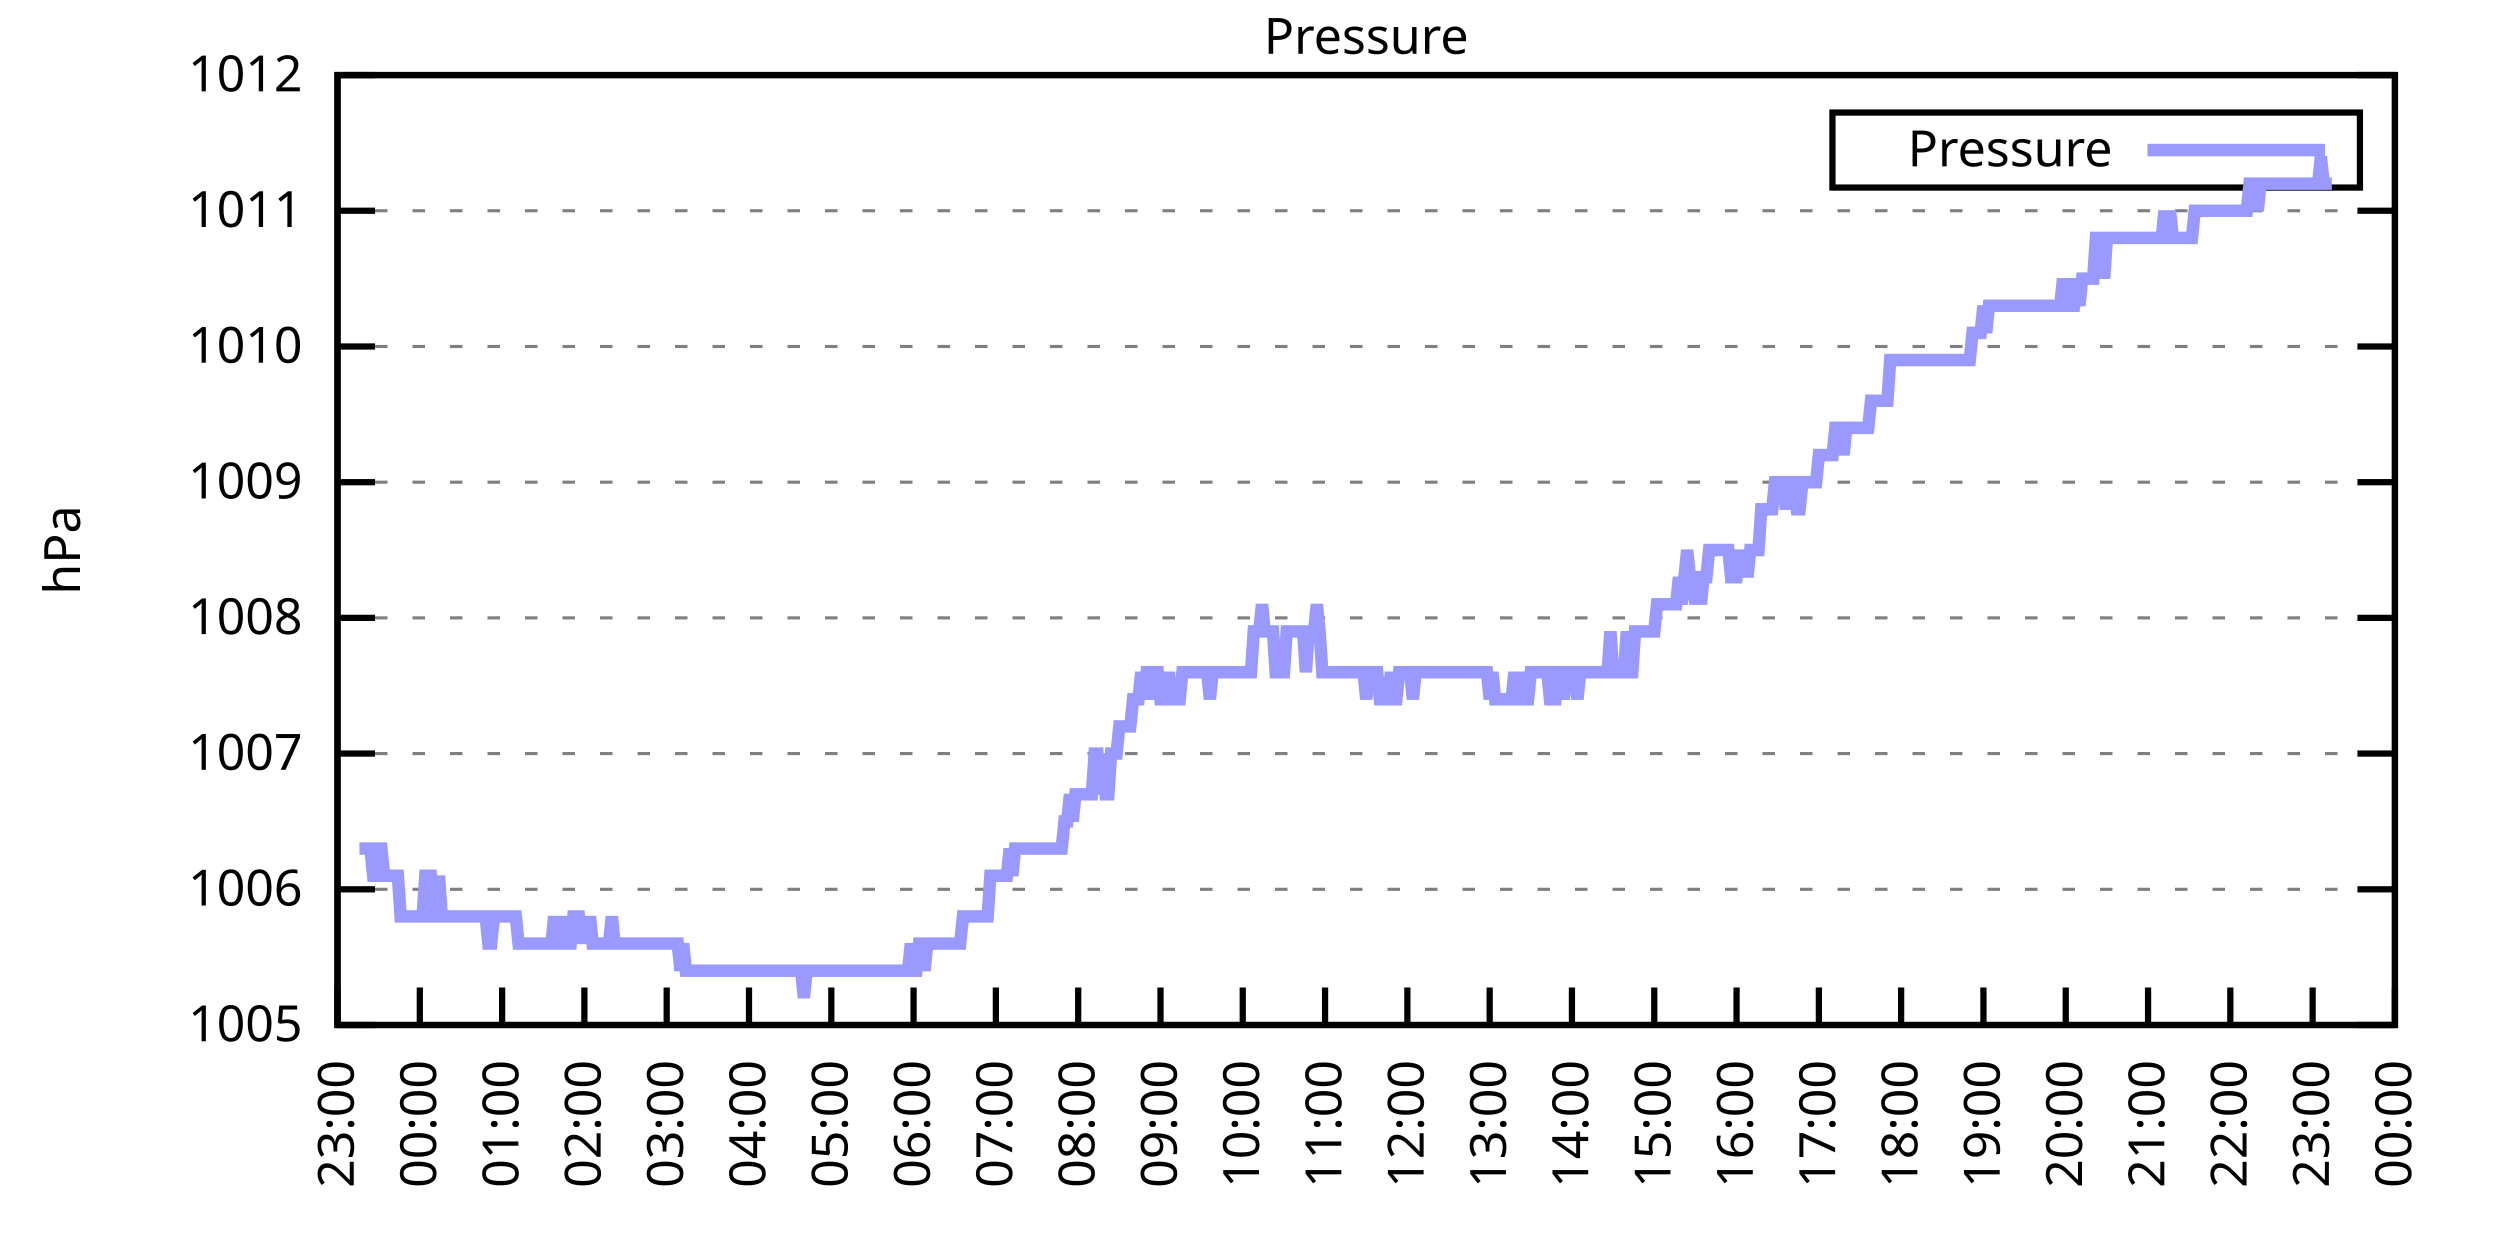
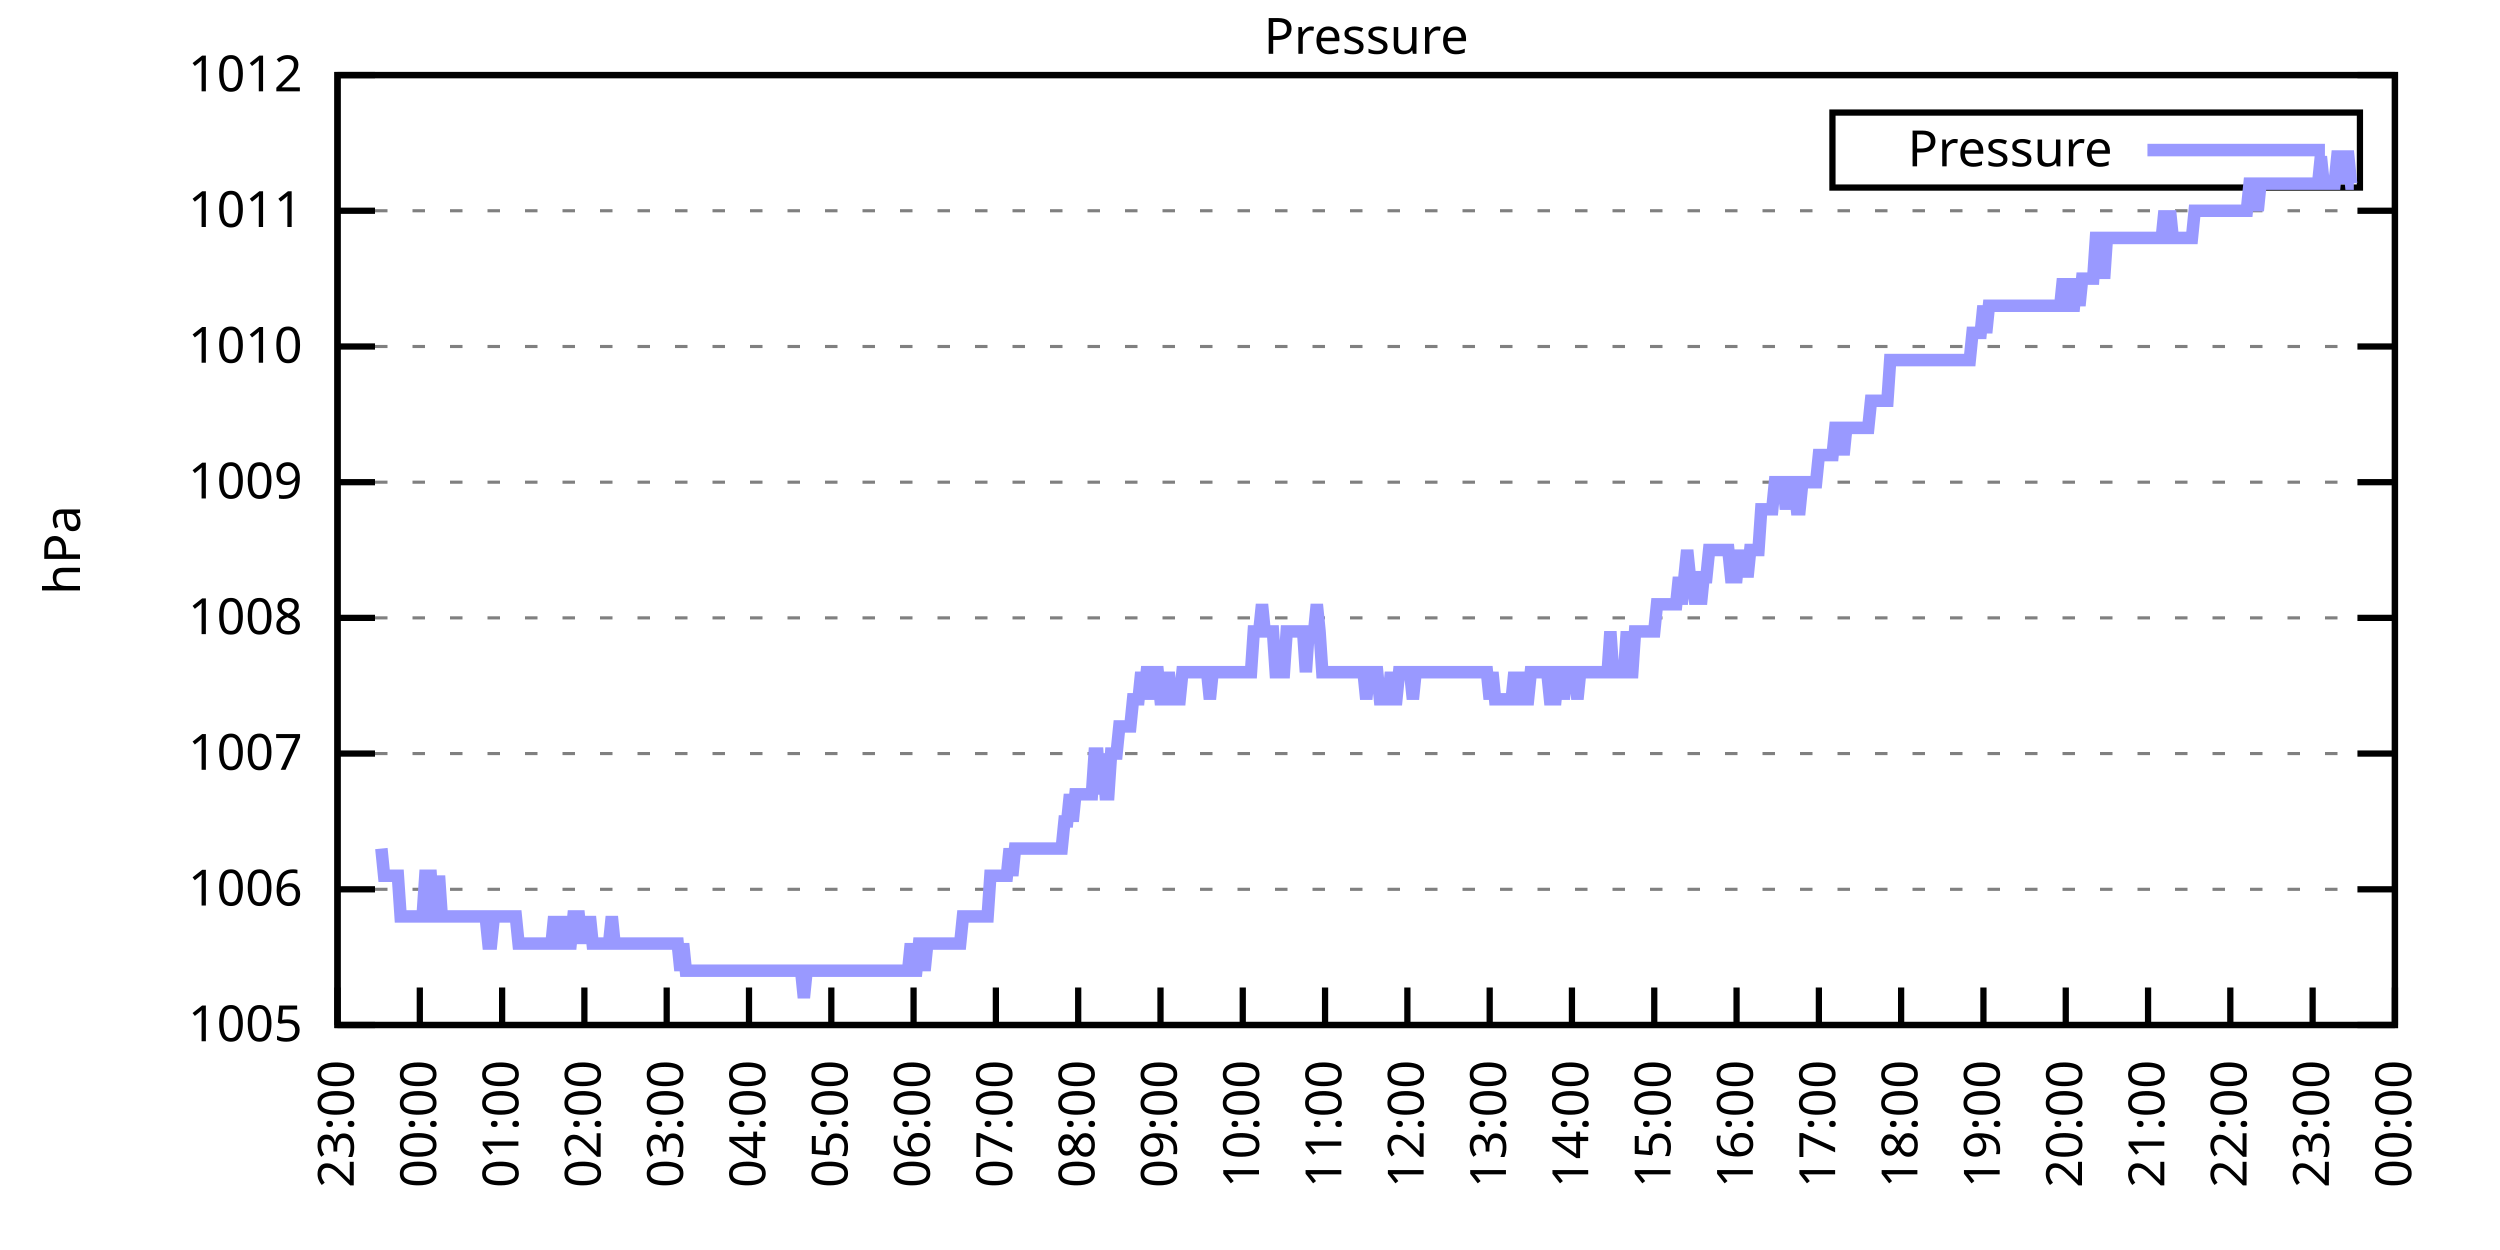
<svg xmlns="http://www.w3.org/2000/svg" xmlns:xlink="http://www.w3.org/1999/xlink" width="400" height="200" viewBox="0 0 400 200">
  <g id="gnuplot_canvas">
    <rect x="0" y="0" width="400" height="200" fill="none" />
    <defs>
      <circle id="gpDot" r="0.5" stroke-width="0.5" stroke="currentColor" />
      <path id="gpPt0" stroke-width="0.333" stroke="currentColor" d="M-1,0 h2 M0,-1 v2" />
      <path id="gpPt1" stroke-width="0.333" stroke="currentColor" d="M-1,-1 L1,1 M1,-1 L-1,1" />
      <path id="gpPt2" stroke-width="0.333" stroke="currentColor" d="M-1,0 L1,0 M0,-1 L0,1 M-1,-1 L1,1 M-1,1 L1,-1" />
      <rect id="gpPt3" stroke-width="0.333" stroke="currentColor" x="-1" y="-1" width="2" height="2" />
      <rect id="gpPt4" stroke-width="0.333" stroke="currentColor" fill="currentColor" x="-1" y="-1" width="2" height="2" />
      <circle id="gpPt5" stroke-width="0.333" stroke="currentColor" cx="0" cy="0" r="1" />
      <use xlink:href="#gpPt5" id="gpPt6" fill="currentColor" stroke="none" />
      <path id="gpPt7" stroke-width="0.333" stroke="currentColor" d="M0,-1.33 L-1.33,0.67 L1.33,0.67 z" />
      <use xlink:href="#gpPt7" id="gpPt8" fill="currentColor" stroke="none" />
      <use xlink:href="#gpPt7" id="gpPt9" stroke="currentColor" transform="rotate(180)" />
      <use xlink:href="#gpPt9" id="gpPt10" fill="currentColor" stroke="none" />
      <use xlink:href="#gpPt3" id="gpPt11" stroke="currentColor" transform="rotate(45)" />
      <use xlink:href="#gpPt11" id="gpPt12" fill="currentColor" stroke="none" />
      <path id="gpPt13" stroke-width="0.333" stroke="currentColor" d="M0,1.330 L1.265,0.411 L0.782,-1.067 L-0.782,-1.076 L-1.265,0.411 z" />
      <use xlink:href="#gpPt13" id="gpPt14" fill="currentColor" stroke="none" />
      <filter id="textbox" filterUnits="objectBoundingBox" x="0" y="0" height="1" width="1">
        <feFlood flood-color="white" flood-opacity="1" result="bgnd" />
        <feComposite in="SourceGraphic" in2="bgnd" operator="atop" />
      </filter>
      <filter id="greybox" filterUnits="objectBoundingBox" x="0" y="0" height="1" width="1">
        <feFlood flood-color="lightgrey" flood-opacity="1" result="grey" />
        <feComposite in="SourceGraphic" in2="grey" operator="atop" />
      </filter>
    </defs>
    <g fill="none" color="white" stroke="currentColor" stroke-width="1.00" stroke-linecap="butt" stroke-linejoin="miter">
</g>
    <g fill="none" color="black" stroke="currentColor" stroke-width="1.00" stroke-linecap="butt" stroke-linejoin="miter">
      <g stroke="none" shape-rendering="crispEdges">
        <polygon fill="rgb(255, 255, 255)" points="54.00,164.00 383.18,164.00 383.18,12.02 54.00,12.02 " />
      </g>
    </g>
    <g fill="none" color="black" stroke="currentColor" stroke-width="1.00" stroke-linecap="butt" stroke-linejoin="miter">
</g>
    <g fill="none" color="black" stroke="black" stroke-width="0.50" stroke-linecap="butt" stroke-linejoin="miter">
</g>
    <g fill="none" color="gray" stroke="currentColor" stroke-width="0.50" stroke-linecap="butt" stroke-linejoin="miter">
      <path stroke="gray" stroke-dasharray="2,4" class="gridline" d="M54.00,164.00 L383.19,164.00  " />
    </g>
    <g fill="none" color="gray" stroke="gray" stroke-width="1.00" stroke-linecap="butt" stroke-linejoin="miter">
</g>
    <g fill="none" color="black" stroke="currentColor" stroke-width="1.00" stroke-linecap="butt" stroke-linejoin="miter">
      <path stroke="black" d="M54.00,164.00 L60.00,164.00 M383.19,164.00 L377.19,164.00  " />
      <g transform="translate(48.40,166.60)" stroke="none" fill="black" font-family="Sans" font-size="8.00" text-anchor="end">
        <text>
          <tspan font-family="Sans"> 1005</tspan>
        </text>
      </g>
    </g>
    <g fill="none" color="black" stroke="currentColor" stroke-width="1.00" stroke-linecap="butt" stroke-linejoin="miter">
</g>
    <g fill="none" color="black" stroke="black" stroke-width="0.50" stroke-linecap="butt" stroke-linejoin="miter">
</g>
    <g fill="none" color="gray" stroke="currentColor" stroke-width="0.50" stroke-linecap="butt" stroke-linejoin="miter">
      <path stroke="gray" stroke-dasharray="2,4" class="gridline" d="M54.00,142.29 L383.19,142.29  " />
    </g>
    <g fill="none" color="gray" stroke="gray" stroke-width="1.00" stroke-linecap="butt" stroke-linejoin="miter">
</g>
    <g fill="none" color="black" stroke="currentColor" stroke-width="1.00" stroke-linecap="butt" stroke-linejoin="miter">
      <path stroke="black" d="M54.00,142.29 L60.00,142.29 M383.19,142.29 L377.19,142.29  " />
      <g transform="translate(48.40,144.89)" stroke="none" fill="black" font-family="Sans" font-size="8.00" text-anchor="end">
        <text>
          <tspan font-family="Sans"> 1006</tspan>
        </text>
      </g>
    </g>
    <g fill="none" color="black" stroke="currentColor" stroke-width="1.00" stroke-linecap="butt" stroke-linejoin="miter">
</g>
    <g fill="none" color="black" stroke="black" stroke-width="0.50" stroke-linecap="butt" stroke-linejoin="miter">
</g>
    <g fill="none" color="gray" stroke="currentColor" stroke-width="0.50" stroke-linecap="butt" stroke-linejoin="miter">
      <path stroke="gray" stroke-dasharray="2,4" class="gridline" d="M54.00,120.57 L383.19,120.57  " />
    </g>
    <g fill="none" color="gray" stroke="gray" stroke-width="1.00" stroke-linecap="butt" stroke-linejoin="miter">
</g>
    <g fill="none" color="black" stroke="currentColor" stroke-width="1.00" stroke-linecap="butt" stroke-linejoin="miter">
      <path stroke="black" d="M54.00,120.57 L60.00,120.57 M383.19,120.57 L377.19,120.57  " />
      <g transform="translate(48.40,123.17)" stroke="none" fill="black" font-family="Sans" font-size="8.00" text-anchor="end">
        <text>
          <tspan font-family="Sans"> 1007</tspan>
        </text>
      </g>
    </g>
    <g fill="none" color="black" stroke="currentColor" stroke-width="1.00" stroke-linecap="butt" stroke-linejoin="miter">
</g>
    <g fill="none" color="black" stroke="black" stroke-width="0.50" stroke-linecap="butt" stroke-linejoin="miter">
</g>
    <g fill="none" color="gray" stroke="currentColor" stroke-width="0.50" stroke-linecap="butt" stroke-linejoin="miter">
      <path stroke="gray" stroke-dasharray="2,4" class="gridline" d="M54.00,98.86 L383.19,98.86  " />
    </g>
    <g fill="none" color="gray" stroke="gray" stroke-width="1.00" stroke-linecap="butt" stroke-linejoin="miter">
</g>
    <g fill="none" color="black" stroke="currentColor" stroke-width="1.00" stroke-linecap="butt" stroke-linejoin="miter">
      <path stroke="black" d="M54.00,98.86 L60.00,98.86 M383.19,98.86 L377.19,98.86  " />
      <g transform="translate(48.40,101.46)" stroke="none" fill="black" font-family="Sans" font-size="8.00" text-anchor="end">
        <text>
          <tspan font-family="Sans"> 1008</tspan>
        </text>
      </g>
    </g>
    <g fill="none" color="black" stroke="currentColor" stroke-width="1.00" stroke-linecap="butt" stroke-linejoin="miter">
</g>
    <g fill="none" color="black" stroke="black" stroke-width="0.50" stroke-linecap="butt" stroke-linejoin="miter">
</g>
    <g fill="none" color="gray" stroke="currentColor" stroke-width="0.50" stroke-linecap="butt" stroke-linejoin="miter">
      <path stroke="gray" stroke-dasharray="2,4" class="gridline" d="M54.00,77.15 L383.19,77.15  " />
    </g>
    <g fill="none" color="gray" stroke="gray" stroke-width="1.00" stroke-linecap="butt" stroke-linejoin="miter">
</g>
    <g fill="none" color="black" stroke="currentColor" stroke-width="1.00" stroke-linecap="butt" stroke-linejoin="miter">
      <path stroke="black" d="M54.00,77.15 L60.00,77.15 M383.19,77.15 L377.19,77.15  " />
      <g transform="translate(48.40,79.75)" stroke="none" fill="black" font-family="Sans" font-size="8.00" text-anchor="end">
        <text>
          <tspan font-family="Sans"> 1009</tspan>
        </text>
      </g>
    </g>
    <g fill="none" color="black" stroke="currentColor" stroke-width="1.00" stroke-linecap="butt" stroke-linejoin="miter">
</g>
    <g fill="none" color="black" stroke="black" stroke-width="0.50" stroke-linecap="butt" stroke-linejoin="miter">
</g>
    <g fill="none" color="gray" stroke="currentColor" stroke-width="0.50" stroke-linecap="butt" stroke-linejoin="miter">
      <path stroke="gray" stroke-dasharray="2,4" class="gridline" d="M54.00,55.44 L383.19,55.44  " />
    </g>
    <g fill="none" color="gray" stroke="gray" stroke-width="1.00" stroke-linecap="butt" stroke-linejoin="miter">
</g>
    <g fill="none" color="black" stroke="currentColor" stroke-width="1.00" stroke-linecap="butt" stroke-linejoin="miter">
      <path stroke="black" d="M54.00,55.44 L60.00,55.44 M383.19,55.44 L377.19,55.44  " />
      <g transform="translate(48.40,58.04)" stroke="none" fill="black" font-family="Sans" font-size="8.00" text-anchor="end">
        <text>
          <tspan font-family="Sans"> 1010</tspan>
        </text>
      </g>
    </g>
    <g fill="none" color="black" stroke="currentColor" stroke-width="1.00" stroke-linecap="butt" stroke-linejoin="miter">
</g>
    <g fill="none" color="black" stroke="black" stroke-width="0.50" stroke-linecap="butt" stroke-linejoin="miter">
</g>
    <g fill="none" color="gray" stroke="currentColor" stroke-width="0.50" stroke-linecap="butt" stroke-linejoin="miter">
      <path stroke="gray" stroke-dasharray="2,4" class="gridline" d="M54.00,33.72 L383.19,33.72  " />
    </g>
    <g fill="none" color="gray" stroke="gray" stroke-width="1.00" stroke-linecap="butt" stroke-linejoin="miter">
</g>
    <g fill="none" color="black" stroke="currentColor" stroke-width="1.00" stroke-linecap="butt" stroke-linejoin="miter">
      <path stroke="black" d="M54.00,33.72 L60.00,33.72 M383.19,33.72 L377.19,33.72  " />
      <g transform="translate(48.40,36.32)" stroke="none" fill="black" font-family="Sans" font-size="8.00" text-anchor="end">
        <text>
          <tspan font-family="Sans"> 1011</tspan>
        </text>
      </g>
    </g>
    <g fill="none" color="black" stroke="currentColor" stroke-width="1.00" stroke-linecap="butt" stroke-linejoin="miter">
</g>
    <g fill="none" color="black" stroke="black" stroke-width="0.50" stroke-linecap="butt" stroke-linejoin="miter">
</g>
    <g fill="none" color="gray" stroke="currentColor" stroke-width="0.50" stroke-linecap="butt" stroke-linejoin="miter">
      <path stroke="gray" stroke-dasharray="2,4" class="gridline" d="M54.00,12.01 L383.19,12.01  " />
    </g>
    <g fill="none" color="gray" stroke="gray" stroke-width="1.00" stroke-linecap="butt" stroke-linejoin="miter">
</g>
    <g fill="none" color="black" stroke="currentColor" stroke-width="1.00" stroke-linecap="butt" stroke-linejoin="miter">
      <path stroke="black" d="M54.00,12.01 L60.00,12.01 M383.19,12.01 L377.19,12.01  " />
      <g transform="translate(48.40,14.61)" stroke="none" fill="black" font-family="Sans" font-size="8.00" text-anchor="end">
        <text>
          <tspan font-family="Sans"> 1012</tspan>
        </text>
      </g>
    </g>
    <g fill="none" color="black" stroke="currentColor" stroke-width="1.00" stroke-linecap="butt" stroke-linejoin="miter">
      <path stroke="black" d="M54.00,164.00 L54.00,158.00  " />
      <g transform="translate(56.60,169.60) rotate(270.00)" stroke="none" fill="black" font-family="Sans" font-size="8.00" text-anchor="end">
        <text>
          <tspan font-family="Sans">23:00</tspan>
        </text>
      </g>
    </g>
    <g fill="none" color="black" stroke="currentColor" stroke-width="1.00" stroke-linecap="butt" stroke-linejoin="miter">
      <path stroke="black" d="M67.17,164.00 L67.17,158.00  " />
      <g transform="translate(69.77,169.60) rotate(270.00)" stroke="none" fill="black" font-family="Sans" font-size="8.00" text-anchor="end">
        <text>
          <tspan font-family="Sans">00:00</tspan>
        </text>
      </g>
    </g>
    <g fill="none" color="black" stroke="currentColor" stroke-width="1.00" stroke-linecap="butt" stroke-linejoin="miter">
      <path stroke="black" d="M80.34,164.00 L80.34,158.00  " />
      <g transform="translate(82.94,169.60) rotate(270.00)" stroke="none" fill="black" font-family="Sans" font-size="8.00" text-anchor="end">
        <text>
          <tspan font-family="Sans">01:00</tspan>
        </text>
      </g>
    </g>
    <g fill="none" color="black" stroke="currentColor" stroke-width="1.00" stroke-linecap="butt" stroke-linejoin="miter">
      <path stroke="black" d="M93.50,164.00 L93.50,158.00  " />
      <g transform="translate(96.10,169.60) rotate(270.00)" stroke="none" fill="black" font-family="Sans" font-size="8.00" text-anchor="end">
        <text>
          <tspan font-family="Sans">02:00</tspan>
        </text>
      </g>
    </g>
    <g fill="none" color="black" stroke="currentColor" stroke-width="1.00" stroke-linecap="butt" stroke-linejoin="miter">
      <path stroke="black" d="M106.67,164.00 L106.67,158.00  " />
      <g transform="translate(109.27,169.60) rotate(270.00)" stroke="none" fill="black" font-family="Sans" font-size="8.00" text-anchor="end">
        <text>
          <tspan font-family="Sans">03:00</tspan>
        </text>
      </g>
    </g>
    <g fill="none" color="black" stroke="currentColor" stroke-width="1.00" stroke-linecap="butt" stroke-linejoin="miter">
      <path stroke="black" d="M119.84,164.00 L119.84,158.00  " />
      <g transform="translate(122.44,169.60) rotate(270.00)" stroke="none" fill="black" font-family="Sans" font-size="8.00" text-anchor="end">
        <text>
          <tspan font-family="Sans">04:00</tspan>
        </text>
      </g>
    </g>
    <g fill="none" color="black" stroke="currentColor" stroke-width="1.00" stroke-linecap="butt" stroke-linejoin="miter">
      <path stroke="black" d="M133.01,164.00 L133.01,158.00  " />
      <g transform="translate(135.61,169.60) rotate(270.00)" stroke="none" fill="black" font-family="Sans" font-size="8.00" text-anchor="end">
        <text>
          <tspan font-family="Sans">05:00</tspan>
        </text>
      </g>
    </g>
    <g fill="none" color="black" stroke="currentColor" stroke-width="1.00" stroke-linecap="butt" stroke-linejoin="miter">
      <path stroke="black" d="M146.17,164.00 L146.17,158.00  " />
      <g transform="translate(148.77,169.60) rotate(270.00)" stroke="none" fill="black" font-family="Sans" font-size="8.00" text-anchor="end">
        <text>
          <tspan font-family="Sans">06:00</tspan>
        </text>
      </g>
    </g>
    <g fill="none" color="black" stroke="currentColor" stroke-width="1.00" stroke-linecap="butt" stroke-linejoin="miter">
      <path stroke="black" d="M159.34,164.00 L159.34,158.00  " />
      <g transform="translate(161.94,169.60) rotate(270.00)" stroke="none" fill="black" font-family="Sans" font-size="8.00" text-anchor="end">
        <text>
          <tspan font-family="Sans">07:00</tspan>
        </text>
      </g>
    </g>
    <g fill="none" color="black" stroke="currentColor" stroke-width="1.00" stroke-linecap="butt" stroke-linejoin="miter">
      <path stroke="black" d="M172.51,164.00 L172.51,158.00  " />
      <g transform="translate(175.11,169.60) rotate(270.00)" stroke="none" fill="black" font-family="Sans" font-size="8.00" text-anchor="end">
        <text>
          <tspan font-family="Sans">08:00</tspan>
        </text>
      </g>
    </g>
    <g fill="none" color="black" stroke="currentColor" stroke-width="1.00" stroke-linecap="butt" stroke-linejoin="miter">
      <path stroke="black" d="M185.68,164.00 L185.68,158.00  " />
      <g transform="translate(188.28,169.60) rotate(270.00)" stroke="none" fill="black" font-family="Sans" font-size="8.00" text-anchor="end">
        <text>
          <tspan font-family="Sans">09:00</tspan>
        </text>
      </g>
    </g>
    <g fill="none" color="black" stroke="currentColor" stroke-width="1.00" stroke-linecap="butt" stroke-linejoin="miter">
      <path stroke="black" d="M198.84,164.00 L198.84,158.00  " />
      <g transform="translate(201.44,169.60) rotate(270.00)" stroke="none" fill="black" font-family="Sans" font-size="8.00" text-anchor="end">
        <text>
          <tspan font-family="Sans">10:00</tspan>
        </text>
      </g>
    </g>
    <g fill="none" color="black" stroke="currentColor" stroke-width="1.00" stroke-linecap="butt" stroke-linejoin="miter">
      <path stroke="black" d="M212.01,164.00 L212.01,158.00  " />
      <g transform="translate(214.61,169.60) rotate(270.00)" stroke="none" fill="black" font-family="Sans" font-size="8.00" text-anchor="end">
        <text>
          <tspan font-family="Sans">11:00</tspan>
        </text>
      </g>
    </g>
    <g fill="none" color="black" stroke="currentColor" stroke-width="1.00" stroke-linecap="butt" stroke-linejoin="miter">
      <path stroke="black" d="M225.18,164.00 L225.18,158.00  " />
      <g transform="translate(227.78,169.60) rotate(270.00)" stroke="none" fill="black" font-family="Sans" font-size="8.00" text-anchor="end">
        <text>
          <tspan font-family="Sans">12:00</tspan>
        </text>
      </g>
    </g>
    <g fill="none" color="black" stroke="currentColor" stroke-width="1.00" stroke-linecap="butt" stroke-linejoin="miter">
      <path stroke="black" d="M238.35,164.00 L238.35,158.00  " />
      <g transform="translate(240.95,169.60) rotate(270.00)" stroke="none" fill="black" font-family="Sans" font-size="8.00" text-anchor="end">
        <text>
          <tspan font-family="Sans">13:00</tspan>
        </text>
      </g>
    </g>
    <g fill="none" color="black" stroke="currentColor" stroke-width="1.00" stroke-linecap="butt" stroke-linejoin="miter">
      <path stroke="black" d="M251.51,164.00 L251.51,158.00  " />
      <g transform="translate(254.11,169.60) rotate(270.00)" stroke="none" fill="black" font-family="Sans" font-size="8.00" text-anchor="end">
        <text>
          <tspan font-family="Sans">14:00</tspan>
        </text>
      </g>
    </g>
    <g fill="none" color="black" stroke="currentColor" stroke-width="1.00" stroke-linecap="butt" stroke-linejoin="miter">
      <path stroke="black" d="M264.68,164.00 L264.68,158.00  " />
      <g transform="translate(267.28,169.60) rotate(270.00)" stroke="none" fill="black" font-family="Sans" font-size="8.00" text-anchor="end">
        <text>
          <tspan font-family="Sans">15:00</tspan>
        </text>
      </g>
    </g>
    <g fill="none" color="black" stroke="currentColor" stroke-width="1.00" stroke-linecap="butt" stroke-linejoin="miter">
      <path stroke="black" d="M277.85,164.00 L277.85,158.00  " />
      <g transform="translate(280.45,169.60) rotate(270.00)" stroke="none" fill="black" font-family="Sans" font-size="8.00" text-anchor="end">
        <text>
          <tspan font-family="Sans">16:00</tspan>
        </text>
      </g>
    </g>
    <g fill="none" color="black" stroke="currentColor" stroke-width="1.00" stroke-linecap="butt" stroke-linejoin="miter">
      <path stroke="black" d="M291.02,164.00 L291.02,158.00  " />
      <g transform="translate(293.62,169.60) rotate(270.00)" stroke="none" fill="black" font-family="Sans" font-size="8.00" text-anchor="end">
        <text>
          <tspan font-family="Sans">17:00</tspan>
        </text>
      </g>
    </g>
    <g fill="none" color="black" stroke="currentColor" stroke-width="1.00" stroke-linecap="butt" stroke-linejoin="miter">
      <path stroke="black" d="M304.18,164.00 L304.18,158.00  " />
      <g transform="translate(306.78,169.60) rotate(270.00)" stroke="none" fill="black" font-family="Sans" font-size="8.00" text-anchor="end">
        <text>
          <tspan font-family="Sans">18:00</tspan>
        </text>
      </g>
    </g>
    <g fill="none" color="black" stroke="currentColor" stroke-width="1.00" stroke-linecap="butt" stroke-linejoin="miter">
      <path stroke="black" d="M317.35,164.00 L317.35,158.00  " />
      <g transform="translate(319.95,169.60) rotate(270.00)" stroke="none" fill="black" font-family="Sans" font-size="8.00" text-anchor="end">
        <text>
          <tspan font-family="Sans">19:00</tspan>
        </text>
      </g>
    </g>
    <g fill="none" color="black" stroke="currentColor" stroke-width="1.00" stroke-linecap="butt" stroke-linejoin="miter">
      <path stroke="black" d="M330.52,164.00 L330.52,158.00  " />
      <g transform="translate(333.12,169.60) rotate(270.00)" stroke="none" fill="black" font-family="Sans" font-size="8.00" text-anchor="end">
        <text>
          <tspan font-family="Sans">20:00</tspan>
        </text>
      </g>
    </g>
    <g fill="none" color="black" stroke="currentColor" stroke-width="1.00" stroke-linecap="butt" stroke-linejoin="miter">
      <path stroke="black" d="M343.69,164.00 L343.69,158.00  " />
      <g transform="translate(346.29,169.60) rotate(270.00)" stroke="none" fill="black" font-family="Sans" font-size="8.00" text-anchor="end">
        <text>
          <tspan font-family="Sans">21:00</tspan>
        </text>
      </g>
    </g>
    <g fill="none" color="black" stroke="currentColor" stroke-width="1.00" stroke-linecap="butt" stroke-linejoin="miter">
      <path stroke="black" d="M356.85,164.00 L356.85,158.00  " />
      <g transform="translate(359.45,169.60) rotate(270.00)" stroke="none" fill="black" font-family="Sans" font-size="8.00" text-anchor="end">
        <text>
          <tspan font-family="Sans">22:00</tspan>
        </text>
      </g>
    </g>
    <g fill="none" color="black" stroke="currentColor" stroke-width="1.00" stroke-linecap="butt" stroke-linejoin="miter">
      <path stroke="black" d="M370.02,164.00 L370.02,158.00  " />
      <g transform="translate(372.62,169.60) rotate(270.00)" stroke="none" fill="black" font-family="Sans" font-size="8.00" text-anchor="end">
        <text>
          <tspan font-family="Sans">23:00</tspan>
        </text>
      </g>
    </g>
    <g fill="none" color="black" stroke="currentColor" stroke-width="1.00" stroke-linecap="butt" stroke-linejoin="miter">
      <path stroke="black" d="M383.19,164.00 L383.19,158.00  " />
      <g transform="translate(385.79,169.60) rotate(270.00)" stroke="none" fill="black" font-family="Sans" font-size="8.00" text-anchor="end">
        <text>
          <tspan font-family="Sans">00:00</tspan>
        </text>
      </g>
    </g>
    <g fill="none" color="black" stroke="currentColor" stroke-width="1.00" stroke-linecap="butt" stroke-linejoin="miter">
</g>
    <g fill="none" color="black" stroke="currentColor" stroke-width="1.00" stroke-linecap="butt" stroke-linejoin="miter">
      <path stroke="black" d="M54.00,12.01 L54.00,164.00 L383.19,164.00 L383.19,12.01 L54.00,12.01 Z  " />
    </g>
    <g fill="none" color="black" stroke="currentColor" stroke-width="1.00" stroke-linecap="butt" stroke-linejoin="miter">
</g>
    <g fill="none" color="black" stroke="currentColor" stroke-width="1.00" stroke-linecap="butt" stroke-linejoin="miter">
      <path stroke="black" d="M293.19,30.01 L293.19,18.01 L377.59,18.01 L377.59,30.01 L293.19,30.01 Z  " />
    </g>
    <g id="Pressure_plot_1">
      <g fill="none" color="white" stroke="black" stroke-width="2.00" stroke-linecap="butt" stroke-linejoin="miter">
</g>
      <g fill="none" color="black" stroke="currentColor" stroke-width="2.00" stroke-linecap="butt" stroke-linejoin="miter">
        <g transform="translate(337.99,26.61)" stroke="none" fill="black" font-family="Sans" font-size="8.00" text-anchor="end">
          <text>
            <tspan font-family="Sans">Pressure</tspan>
          </text>
        </g>
      </g>
      <g fill="none" color="black" stroke="currentColor" stroke-width="2.00" stroke-linecap="butt" stroke-linejoin="miter">
-         <path stroke="rgb(153, 153, 255)" d="M343.59,24.01 L371.99,24.01 M57.51,135.77 L57.95,135.77 L58.39,135.77 L58.83,135.77 L59.27,135.77 L59.71,140.12   L60.14,140.12 L60.58,135.77 L61.02,135.77 L61.46,140.12 L61.90,140.12 L62.34,140.12 L62.78,140.12 L63.22,140.12   L63.66,140.12 L64.10,146.63 L64.53,146.63 L64.97,146.63 L65.41,146.63 L65.85,146.63 L66.29,146.63 L66.73,146.63   L67.17,146.63 L67.61,146.63 L68.05,140.12 L68.48,140.12 L68.92,140.12 L69.36,146.63 L69.80,146.63 L70.24,140.12   L70.68,146.63 L71.12,146.63 L71.56,146.63 L72.00,146.63 L72.43,146.63 L72.87,146.63 L73.31,146.63 L73.75,146.63   L74.19,146.63 L74.63,146.63 L75.07,146.63 L75.51,146.63 L75.95,146.63 L76.38,146.63 L76.82,146.63 L77.26,146.63   L77.70,146.63 L78.14,150.97 L78.58,150.97 L79.02,146.63 L79.46,146.63 L79.90,146.63 L80.34,146.63 L80.77,146.63   L81.21,146.63 L81.65,146.63 L82.09,146.63 L82.53,146.63 L82.97,150.97 L83.41,150.97 L83.85,150.97 L84.29,150.97   L84.72,150.97 L85.16,150.97 L85.60,150.97 L86.04,150.97 L86.48,150.97 L86.92,150.97 L87.36,150.97 L87.80,150.97   L88.24,150.97 L88.67,146.63 L89.11,150.97 L89.55,150.97 L89.99,150.97 L90.43,146.63 L90.87,150.97 L91.31,150.97   L91.75,146.63 L92.19,146.63 L92.62,146.63 L93.06,150.97 L93.50,146.63 L93.94,150.97 L94.38,146.63 L94.82,150.97   L95.26,150.97 L95.70,150.97 L96.14,150.97 L96.58,150.97 L97.01,150.97 L97.45,150.97 L97.89,146.63 L98.33,150.97   L98.77,150.97 L99.21,150.97 L99.65,150.97 L100.09,150.97 L100.53,150.97 L100.96,150.97 L101.40,150.97 L101.84,150.97   L102.28,150.97 L102.72,150.97 L103.16,150.97 L103.60,150.97 L104.04,150.97 L104.48,150.97 L104.91,150.97 L105.35,150.97   L105.79,150.97 L106.23,150.97 L106.67,150.97 L107.11,150.97 L107.55,150.97 L107.99,150.97 L108.43,150.97 L108.87,155.31   L109.30,150.97 L109.74,155.31 L110.18,155.31 L110.62,155.31 L111.06,155.31 L111.50,155.31 L111.94,155.31 L112.38,155.31   L112.82,155.31 L113.25,155.31 L113.69,155.31 L114.13,155.31 L114.57,155.31 L115.01,155.31 L115.45,155.31 L115.89,155.31   L116.33,155.31 L116.77,155.31 L117.20,155.31 L117.64,155.31 L118.08,155.31 L118.52,155.31 L118.96,155.31 L119.40,155.31   L119.84,155.31 L120.28,155.31 L120.72,155.31 L121.15,155.31 L121.59,155.31 L122.03,155.31 L122.47,155.31 L122.91,155.31   L123.35,155.31 L123.79,155.31 L124.23,155.31 L124.67,155.31 L125.11,155.31 L125.54,155.31 L125.98,155.31 L126.42,155.31   L126.86,155.31 L127.30,155.31 L127.74,155.31 L128.18,155.31 L128.62,159.66 L129.06,155.31 L129.49,155.31 L129.93,155.31   L130.37,155.31 L130.81,155.31 L131.25,155.31 L131.69,155.31 L132.13,155.31 L132.57,155.31 L133.01,155.31 L133.44,155.31   L133.88,155.31 L134.32,155.31 L134.76,155.31 L135.20,155.31 L135.64,155.31 L136.08,155.31 L136.52,155.31 L136.96,155.31   L137.39,155.31 L137.83,155.31 L138.27,155.31 L138.71,155.31 L139.15,155.31 L139.59,155.31 L140.03,155.31 L140.47,155.31   L140.91,155.31 L141.35,155.31 L141.78,155.31 L142.22,155.31 L142.66,155.31 L143.10,155.31 L143.54,155.31 L143.98,155.31   L144.42,155.31 L144.86,155.31 L145.30,155.31 L145.73,150.97 L146.17,155.31 L146.61,155.31 L147.05,150.97 L147.49,150.97   L147.93,155.31 L148.37,150.97 L148.81,150.97 L149.25,150.97 L149.68,150.97 L150.12,150.97 L150.56,150.97 L151.00,150.97   L151.44,150.97 L151.88,150.97 L152.32,150.97 L152.76,150.97 L153.20,150.97 L153.63,150.97 L154.07,146.63 L154.51,146.63   L154.95,146.63 L155.39,146.63 L155.83,146.63 L156.27,146.63 L156.71,146.63 L157.15,146.63 L157.59,146.63 L158.02,146.63   L158.46,140.12 L158.90,140.12 L159.34,140.12 L159.78,140.12 L160.22,140.12 L160.66,140.12 L161.10,140.12 L161.54,135.77   L161.97,140.12 L162.41,135.77 L162.85,135.77 L163.29,135.77 L163.73,135.77 L164.17,135.77 L164.61,135.77 L165.05,135.77   L165.49,135.77 L165.92,135.77 L166.36,135.77 L166.80,135.77 L167.24,135.77 L167.68,135.77 L168.12,135.77 L168.56,135.77   L169.00,135.77 L169.44,135.77 L169.87,135.77 L170.31,131.43 L170.75,131.43 L171.19,127.09 L171.63,131.43 L172.07,127.09   L172.51,127.09 L172.95,127.09 L173.39,127.09 L173.83,127.09 L174.26,127.09 L174.70,127.09 L175.14,120.57 L175.58,120.57   L176.02,127.09 L176.46,120.57 L176.90,127.09 L177.34,127.09 L177.78,120.57 L178.21,120.57 L178.65,120.57 L179.09,116.23   L179.53,116.23 L179.97,116.23 L180.41,116.23 L180.85,116.23 L181.29,111.89 L181.73,111.89 L182.16,111.89 L182.60,107.55   L183.04,111.89 L183.48,107.55 L183.92,107.55 L184.36,111.89 L184.80,107.55 L185.24,107.55 L185.68,111.89 L186.11,111.89   L186.55,111.89 L186.99,107.55 L187.43,111.89 L187.87,111.89 L188.31,111.89 L188.75,111.89 L189.19,107.55 L189.63,107.55   L190.07,107.55 L190.50,107.55 L190.94,107.55 L191.38,107.55 L191.82,107.55 L192.26,107.55 L192.70,107.55 L193.14,107.55   L193.58,111.89 L194.02,107.55 L194.45,107.55 L194.89,107.55 L195.33,107.55 L195.77,107.55 L196.21,107.55 L196.65,107.55   L197.09,107.55 L197.53,107.55 L197.97,107.55 L198.40,107.55 L198.84,107.55 L199.28,107.55 L199.72,107.55 L200.16,107.55   L200.60,101.03 L201.04,101.03 L201.48,101.03 L201.92,96.69 L202.35,101.03 L202.79,101.03 L203.23,101.03 L203.67,101.03   L204.11,107.55 L204.55,107.55 L204.99,107.55 L205.43,107.55 L205.87,101.03 L206.31,101.03 L206.74,101.03 L207.18,101.03   L207.62,101.03 L208.06,101.03 L208.50,101.03 L208.94,107.55 L209.38,101.03 L209.82,101.03 L210.26,101.03 L210.69,96.69   L211.13,101.03 L211.57,107.55 L212.01,107.55 L212.45,107.55 L212.89,107.55 L213.33,107.55 L213.77,107.55 L214.21,107.55   L214.64,107.55 L215.08,107.55 L215.52,107.55 L215.96,107.55 L216.40,107.55 L216.84,107.55 L217.28,107.55 L217.72,107.55   L218.16,107.55 L218.60,111.89 L219.03,107.55 L219.47,107.55 L219.91,107.55 L220.35,107.55 L220.79,111.89 L221.23,111.89   L221.67,111.89 L222.11,111.89 L222.55,107.55 L222.98,111.89 L223.42,111.89 L223.86,107.55 L224.30,107.55 L224.74,107.55   L225.18,107.55 L225.62,107.55 L226.06,111.89 L226.50,107.55 L226.93,107.55 L227.37,107.55 L227.81,107.55 L228.25,107.55   L228.69,107.55 L229.13,107.55 L229.57,107.55 L230.01,107.55 L230.45,107.55 L230.88,107.55 L231.32,107.55 L231.76,107.55   L232.20,107.55 L232.64,107.55 L233.08,107.55 L233.52,107.55 L233.96,107.55 L234.40,107.55 L234.84,107.55 L235.27,107.55   L235.71,107.55 L236.15,107.55 L236.59,107.55 L237.03,107.55 L237.47,107.55 L237.91,107.55 L238.35,111.89 L238.79,107.55   L239.22,111.89 L239.66,111.89 L240.10,111.89 L240.54,111.89 L240.98,111.89 L241.42,111.89 L241.86,111.89 L242.30,107.55   L242.74,111.89 L243.17,111.89 L243.61,107.55 L244.05,111.89 L244.49,111.89 L244.93,107.55 L245.37,107.55 L245.81,107.55   L246.25,107.55 L246.69,107.55 L247.12,107.55 L247.56,107.55 L248.00,111.89 L248.44,111.89 L248.88,111.89 L249.32,107.55   L249.76,107.55 L250.20,111.89 L250.64,107.55 L251.08,107.55 L251.51,107.55 L251.95,107.55 L252.39,111.89 L252.83,107.55   L253.27,107.55 L253.71,107.55 L254.15,107.55 L254.59,107.55 L255.03,107.55 L255.46,107.55 L255.90,107.55 L256.34,107.55   L256.78,107.55 L257.22,107.55 L257.66,101.03 L258.10,107.55 L258.54,107.55 L258.98,107.55 L259.41,107.55 L259.85,107.55   L260.29,101.03 L260.73,107.55 L261.17,107.55 L261.61,101.03 L262.05,101.03 L262.49,101.03 L262.93,101.03 L263.36,101.03   L263.80,101.03 L264.24,101.03 L264.68,101.03 L265.12,96.69 L265.56,96.69 L266.00,96.69 L266.44,96.69 L266.88,96.69   L267.32,96.69 L267.75,96.69 L268.19,96.69 L268.63,92.35 L269.07,96.69 L269.51,92.35 L269.95,88.00 L270.39,92.35   L270.83,92.35 L271.27,96.69 L271.70,92.35 L272.14,96.69 L272.58,92.35 L273.02,92.35 L273.46,88.00 L273.90,88.00   L274.34,88.00 L274.78,88.00 L275.22,88.00 L275.65,88.00 L276.09,88.00 L276.53,88.00 L276.97,92.35 L277.41,92.35   L277.85,92.35 L278.29,88.00 L278.73,92.35 L279.17,88.00 L279.60,92.35 L280.04,88.00 L280.48,88.00 L280.92,88.00   L281.36,88.00 L281.80,81.49 L282.24,81.49 L282.68,81.49 L283.12,81.49 L283.56,81.49 L283.99,77.15 L284.43,77.15   L284.87,77.15 L285.31,77.15 L285.75,81.49 L286.19,77.15 L286.63,77.15 L287.07,77.15 L287.51,81.49 L287.94,81.49   L288.38,77.15 L288.82,77.15 L289.26,77.15 L289.70,77.15 L290.14,77.15 L290.58,77.15 L291.02,72.81 L291.46,72.81   L291.89,72.81 L292.33,72.81 L292.77,72.81 L293.21,72.81 L293.65,68.46 L294.09,68.46 L294.53,68.46 L294.97,72.81   L295.41,68.46 L295.84,68.46 L296.28,68.46 L296.72,68.46 L297.16,68.46 L297.60,68.46 L298.04,68.46 L298.48,68.46   L298.92,68.46 L299.36,64.12 L299.80,64.12 L300.23,64.12 L300.67,64.12 L301.11,64.12 L301.55,64.12 L301.99,64.12   L302.43,57.61 L302.87,57.61 L303.31,57.61 L303.75,57.61 L304.18,57.61 L304.62,57.61 L305.06,57.61 L305.50,57.61   L305.94,57.61 L306.38,57.61 L306.82,57.61 L307.26,57.61 L307.70,57.61 L308.13,57.61 L308.57,57.61 L309.01,57.61   L309.45,57.61 L309.89,57.61 L310.33,57.61 L310.77,57.61 L311.21,57.61 L311.65,57.61 L312.08,57.61 L312.52,57.61   L312.96,57.61 L313.40,57.61 L313.84,57.61 L314.28,57.61 L314.72,57.61 L315.16,57.61 L315.60,53.26 L316.04,53.26   L316.47,53.26 L316.91,53.26 L317.35,48.92 L317.79,53.26 L318.23,48.92 L318.67,48.92 L319.11,48.92 L319.55,48.92   L319.99,48.92 L320.42,48.92 L320.86,48.92 L321.30,48.92 L321.74,48.92 L322.18,48.92 L322.62,48.92 L323.06,48.92   L323.50,48.92 L323.94,48.92 L324.37,48.92 L324.81,48.92 L325.25,48.92 L325.69,48.92 L326.13,48.92 L326.57,48.92   L327.01,48.92 L327.45,48.92 L327.89,48.92 L328.33,48.92 L328.76,48.92 L329.20,48.92 L329.64,48.92 L330.08,44.58   L330.52,48.92 L330.96,44.58 L331.40,48.92 L331.84,48.92 L332.28,44.58 L332.71,48.92 L333.15,44.58 L333.59,44.58   L334.03,44.58 L334.47,44.58 L334.91,44.58 L335.35,38.07 L335.79,38.07 L336.23,38.07 L336.66,44.58 L337.10,38.07   L337.54,38.07 L337.98,38.07 L338.42,38.07 L338.86,38.07 L339.30,38.07 L339.74,38.07 L340.18,38.07 L340.61,38.07   L341.05,38.07 L341.49,38.07 L341.93,38.07 L342.37,38.07 L342.81,38.07 L343.47,38.07 L344.13,38.07 L344.57,38.07   L345.00,38.07 L345.44,38.07 L345.88,38.07 L346.32,33.72 L346.76,38.07 L347.20,33.72 L347.64,38.07 L348.08,38.07   L348.52,38.07 L348.95,38.07 L349.39,38.07 L349.83,38.07 L350.27,38.07 L350.71,38.07 L351.15,33.72 L351.59,33.72   L352.03,33.72 L352.47,33.72 L352.90,33.72 L353.34,33.72 L353.78,33.72 L354.22,33.72 L354.66,33.72 L355.10,33.72   L355.54,33.72 L355.98,33.72 L356.42,33.72 L356.85,33.72 L357.29,33.72 L357.73,33.72 L358.17,33.72 L358.61,33.72   L359.05,33.72 L359.49,33.72 L359.93,29.38 L360.37,29.38 L360.81,29.38 L361.24,33.72 L361.68,29.38 L362.12,29.38   L362.56,29.38 L363.00,29.38 L363.44,29.38 L363.88,29.38 L364.32,29.38 L364.76,29.38 L365.19,29.38 L365.63,29.38   L366.07,29.38 L366.51,29.38 L366.95,29.38 L367.39,29.38 L367.83,29.38 L368.27,29.38 L368.71,29.38 L369.14,29.38   L369.58,29.38 L370.02,29.38 L370.46,29.38 L370.90,29.38 L371.34,25.04 L371.78,29.38 L372.22,29.38 L372.66,29.38   L373.09,29.38  " />
+         <path stroke="rgb(153, 153, 255)" d="M343.59,24.01 L371.99,24.01 M61.02,135.77 L61.46,140.12 L61.90,140.12 L62.34,140.12 L62.78,140.12 L63.22,140.12   L63.66,140.12 L64.10,146.63 L64.53,146.63 L64.97,146.63 L65.41,146.63 L65.85,146.63 L66.29,146.63 L66.73,146.63   L67.17,146.63 L67.61,146.63 L68.05,140.12 L68.48,140.12 L68.92,140.12 L69.36,146.63 L69.80,146.63 L70.24,140.12   L70.68,146.63 L71.12,146.63 L71.56,146.63 L72.00,146.63 L72.43,146.63 L72.87,146.63 L73.31,146.63 L73.75,146.63   L74.19,146.63 L74.63,146.63 L75.07,146.63 L75.51,146.63 L75.95,146.63 L76.38,146.63 L76.82,146.63 L77.26,146.63   L77.70,146.63 L78.14,150.97 L78.58,150.97 L79.02,146.63 L79.46,146.63 L79.90,146.63 L80.34,146.63 L80.77,146.63   L81.21,146.63 L81.65,146.63 L82.09,146.63 L82.53,146.63 L82.97,150.97 L83.41,150.97 L83.85,150.97 L84.29,150.97   L84.72,150.97 L85.16,150.97 L85.60,150.97 L86.04,150.97 L86.48,150.97 L86.92,150.97 L87.36,150.97 L87.80,150.97   L88.24,150.97 L88.67,146.63 L89.11,150.97 L89.55,150.97 L89.99,150.97 L90.43,146.63 L90.87,150.97 L91.31,150.97   L91.75,146.63 L92.19,146.63 L92.62,146.63 L93.06,150.97 L93.50,146.63 L93.94,150.97 L94.38,146.63 L94.82,150.97   L95.26,150.97 L95.70,150.97 L96.14,150.97 L96.58,150.97 L97.01,150.97 L97.45,150.97 L97.89,146.63 L98.33,150.97   L98.77,150.97 L99.21,150.97 L99.65,150.97 L100.09,150.97 L100.53,150.97 L100.96,150.97 L101.40,150.97 L101.84,150.97   L102.28,150.97 L102.72,150.97 L103.16,150.97 L103.60,150.97 L104.04,150.97 L104.48,150.97 L104.91,150.97 L105.35,150.97   L105.79,150.97 L106.23,150.97 L106.67,150.97 L107.11,150.97 L107.55,150.97 L107.99,150.97 L108.43,150.97 L108.87,155.31   L109.30,150.97 L109.74,155.31 L110.18,155.31 L110.62,155.31 L111.06,155.31 L111.50,155.31 L111.94,155.31 L112.38,155.31   L112.82,155.31 L113.25,155.31 L113.69,155.31 L114.13,155.31 L114.57,155.31 L115.01,155.31 L115.45,155.31 L115.89,155.31   L116.33,155.31 L116.77,155.31 L117.20,155.31 L117.64,155.31 L118.08,155.31 L118.52,155.31 L118.96,155.31 L119.40,155.31   L119.84,155.31 L120.28,155.31 L120.72,155.31 L121.15,155.31 L121.59,155.31 L122.03,155.31 L122.47,155.31 L122.91,155.31   L123.35,155.31 L123.79,155.31 L124.23,155.31 L124.67,155.31 L125.11,155.31 L125.54,155.31 L125.98,155.31 L126.42,155.31   L126.86,155.31 L127.30,155.31 L127.74,155.31 L128.18,155.31 L128.62,159.66 L129.06,155.31 L129.49,155.31 L129.93,155.31   L130.37,155.31 L130.81,155.31 L131.25,155.31 L131.69,155.31 L132.13,155.31 L132.57,155.31 L133.01,155.31 L133.44,155.31   L133.88,155.31 L134.32,155.31 L134.76,155.31 L135.20,155.31 L135.64,155.31 L136.08,155.31 L136.52,155.31 L136.96,155.31   L137.39,155.31 L137.83,155.31 L138.27,155.31 L138.71,155.31 L139.15,155.31 L139.59,155.31 L140.03,155.31 L140.47,155.31   L140.91,155.31 L141.35,155.31 L141.78,155.31 L142.22,155.31 L142.66,155.31 L143.10,155.31 L143.54,155.31 L143.98,155.31   L144.42,155.31 L144.86,155.31 L145.30,155.31 L145.73,150.97 L146.17,155.31 L146.61,155.31 L147.05,150.97 L147.49,150.97   L147.93,155.31 L148.37,150.97 L148.81,150.97 L149.25,150.97 L149.68,150.97 L150.12,150.97 L150.56,150.97 L151.00,150.97   L151.44,150.97 L151.88,150.97 L152.32,150.97 L152.76,150.97 L153.20,150.97 L153.63,150.97 L154.07,146.63 L154.51,146.63   L154.95,146.63 L155.39,146.63 L155.83,146.63 L156.27,146.63 L156.71,146.63 L157.15,146.63 L157.59,146.63 L158.02,146.63   L158.46,140.12 L158.90,140.12 L159.34,140.12 L159.78,140.12 L160.22,140.12 L160.66,140.12 L161.10,140.12 L161.54,135.77   L161.97,140.12 L162.41,135.77 L162.85,135.77 L163.29,135.77 L163.73,135.77 L164.17,135.77 L164.61,135.77 L165.05,135.77   L165.49,135.77 L165.92,135.77 L166.36,135.77 L166.80,135.77 L167.24,135.77 L167.68,135.77 L168.12,135.77 L168.56,135.77   L169.00,135.77 L169.44,135.77 L169.87,135.77 L170.31,131.43 L170.75,131.43 L171.19,127.09 L171.63,131.43 L172.07,127.09   L172.51,127.09 L172.95,127.09 L173.39,127.09 L173.83,127.09 L174.26,127.09 L174.70,127.09 L175.14,120.57 L175.58,120.57   L176.02,127.09 L176.46,120.57 L176.90,127.09 L177.34,127.09 L177.78,120.57 L178.21,120.57 L178.65,120.57 L179.09,116.23   L179.53,116.23 L179.97,116.23 L180.41,116.23 L180.85,116.23 L181.29,111.89 L181.73,111.89 L182.16,111.89 L182.60,107.55   L183.04,111.89 L183.48,107.55 L183.92,107.55 L184.36,111.89 L184.80,107.55 L185.24,107.55 L185.68,111.89 L186.11,111.89   L186.55,111.89 L186.99,107.55 L187.43,111.89 L187.87,111.89 L188.31,111.89 L188.75,111.89 L189.19,107.55 L189.63,107.55   L190.07,107.55 L190.50,107.55 L190.94,107.55 L191.38,107.55 L191.82,107.55 L192.26,107.55 L192.70,107.55 L193.14,107.55   L193.58,111.89 L194.02,107.55 L194.45,107.55 L194.89,107.55 L195.33,107.55 L195.77,107.55 L196.21,107.55 L196.65,107.55   L197.09,107.55 L197.53,107.55 L197.97,107.55 L198.40,107.55 L198.84,107.55 L199.28,107.55 L199.72,107.55 L200.16,107.55   L200.60,101.03 L201.04,101.03 L201.48,101.03 L201.92,96.69 L202.35,101.03 L202.79,101.03 L203.23,101.03 L203.67,101.03   L204.11,107.55 L204.55,107.55 L204.99,107.55 L205.43,107.55 L205.87,101.03 L206.31,101.03 L206.74,101.03 L207.18,101.03   L207.62,101.03 L208.06,101.03 L208.50,101.03 L208.94,107.55 L209.38,101.03 L209.82,101.03 L210.26,101.03 L210.69,96.69   L211.13,101.03 L211.57,107.55 L212.01,107.55 L212.45,107.55 L212.89,107.55 L213.33,107.55 L213.77,107.55 L214.21,107.55   L214.64,107.55 L215.08,107.55 L215.52,107.55 L215.96,107.55 L216.40,107.55 L216.84,107.55 L217.28,107.55 L217.72,107.55   L218.16,107.55 L218.60,111.89 L219.03,107.55 L219.47,107.55 L219.91,107.55 L220.35,107.55 L220.79,111.89 L221.23,111.89   L221.67,111.89 L222.11,111.89 L222.55,107.55 L222.98,111.89 L223.42,111.89 L223.86,107.55 L224.30,107.55 L224.74,107.55   L225.18,107.55 L225.62,107.55 L226.06,111.89 L226.50,107.55 L226.93,107.55 L227.37,107.55 L227.81,107.55 L228.25,107.55   L228.69,107.55 L229.13,107.55 L229.57,107.55 L230.01,107.55 L230.45,107.55 L230.88,107.55 L231.32,107.55 L231.76,107.55   L232.20,107.55 L232.64,107.55 L233.08,107.55 L233.52,107.55 L233.96,107.55 L234.40,107.55 L234.84,107.55 L235.27,107.55   L235.71,107.55 L236.15,107.55 L236.59,107.55 L237.03,107.55 L237.47,107.55 L237.91,107.55 L238.35,111.89 L238.79,107.55   L239.22,111.89 L239.66,111.89 L240.10,111.89 L240.54,111.89 L240.98,111.89 L241.42,111.89 L241.86,111.89 L242.30,107.55   L242.74,111.89 L243.17,111.89 L243.61,107.55 L244.05,111.89 L244.49,111.89 L244.93,107.55 L245.37,107.55 L245.81,107.55   L246.25,107.55 L246.69,107.55 L247.12,107.55 L247.56,107.55 L248.00,111.89 L248.44,111.89 L248.88,111.89 L249.32,107.55   L249.76,107.55 L250.20,111.89 L250.64,107.55 L251.08,107.55 L251.51,107.55 L251.95,107.55 L252.39,111.89 L252.83,107.55   L253.27,107.55 L253.71,107.55 L254.15,107.55 L254.59,107.55 L255.03,107.55 L255.46,107.55 L255.90,107.55 L256.34,107.55   L256.78,107.55 L257.22,107.55 L257.66,101.03 L258.10,107.55 L258.54,107.55 L258.98,107.55 L259.41,107.55 L259.85,107.55   L260.29,101.03 L260.73,107.55 L261.17,107.55 L261.61,101.03 L262.05,101.03 L262.49,101.03 L262.93,101.03 L263.36,101.03   L263.80,101.03 L264.24,101.03 L264.68,101.03 L265.12,96.69 L265.56,96.69 L266.00,96.69 L266.44,96.69 L266.88,96.69   L267.32,96.69 L267.75,96.69 L268.19,96.69 L268.63,92.35 L269.07,96.69 L269.51,92.35 L269.95,88.00 L270.39,92.35   L270.83,92.35 L271.27,96.69 L271.70,92.35 L272.14,96.69 L272.58,92.35 L273.02,92.35 L273.46,88.00 L273.90,88.00   L274.34,88.00 L274.78,88.00 L275.22,88.00 L275.65,88.00 L276.09,88.00 L276.53,88.00 L276.97,92.35 L277.41,92.35   L277.85,92.35 L278.29,88.00 L278.73,92.35 L279.17,88.00 L279.60,92.35 L280.04,88.00 L280.48,88.00 L280.92,88.00   L281.36,88.00 L281.80,81.49 L282.24,81.49 L282.68,81.49 L283.12,81.49 L283.56,81.49 L283.99,77.15 L284.43,77.15   L284.87,77.15 L285.31,77.15 L285.75,81.49 L286.19,77.15 L286.63,77.15 L287.07,77.15 L287.51,81.49 L287.94,81.49   L288.38,77.15 L288.82,77.15 L289.26,77.15 L289.70,77.15 L290.14,77.15 L290.58,77.15 L291.02,72.81 L291.46,72.81   L291.89,72.81 L292.33,72.81 L292.77,72.81 L293.21,72.81 L293.65,68.46 L294.09,68.46 L294.53,68.46 L294.97,72.81   L295.41,68.46 L295.84,68.46 L296.28,68.46 L296.72,68.46 L297.16,68.46 L297.60,68.46 L298.04,68.46 L298.48,68.46   L298.92,68.46 L299.36,64.12 L299.80,64.12 L300.23,64.12 L300.67,64.12 L301.11,64.12 L301.55,64.12 L301.99,64.12   L302.43,57.61 L302.87,57.61 L303.31,57.61 L303.75,57.61 L304.18,57.61 L304.62,57.61 L305.06,57.61 L305.50,57.61   L305.94,57.61 L306.38,57.61 L306.82,57.61 L307.26,57.61 L307.70,57.61 L308.13,57.61 L308.57,57.61 L309.01,57.61   L309.45,57.61 L309.89,57.61 L310.33,57.61 L310.77,57.61 L311.21,57.61 L311.65,57.61 L312.08,57.61 L312.52,57.61   L312.96,57.61 L313.40,57.61 L313.84,57.61 L314.28,57.61 L314.72,57.61 L315.16,57.61 L315.60,53.26 L316.04,53.26   L316.47,53.26 L316.91,53.26 L317.35,48.92 L317.79,53.26 L318.23,48.92 L318.67,48.92 L319.11,48.92 L319.55,48.92   L319.99,48.92 L320.42,48.92 L320.86,48.92 L321.30,48.92 L321.74,48.92 L322.18,48.92 L322.62,48.92 L323.06,48.92   L323.50,48.92 L323.94,48.92 L324.37,48.92 L324.81,48.92 L325.25,48.92 L325.69,48.92 L326.13,48.92 L326.57,48.92   L327.01,48.92 L327.45,48.92 L327.89,48.92 L328.33,48.92 L328.76,48.92 L329.20,48.92 L329.64,48.92 L330.08,44.58   L330.52,48.92 L330.96,44.58 L331.40,48.92 L331.84,48.92 L332.28,44.58 L332.71,48.92 L333.15,44.58 L333.59,44.58   L334.03,44.58 L334.47,44.58 L334.91,44.58 L335.35,38.07 L335.79,38.07 L336.23,38.07 L336.66,44.58 L337.10,38.07   L337.54,38.07 L337.98,38.07 L338.42,38.07 L338.86,38.07 L339.30,38.07 L339.74,38.07 L340.18,38.07 L340.61,38.07   L341.05,38.07 L341.49,38.07 L341.93,38.07 L342.37,38.07 L342.81,38.07 L343.47,38.07 L344.13,38.07 L344.57,38.07   L345.00,38.07 L345.44,38.07 L345.88,38.07 L346.32,33.72 L346.76,38.07 L347.20,33.72 L347.64,38.07 L348.08,38.07   L348.52,38.07 L348.95,38.07 L349.39,38.07 L349.83,38.07 L350.27,38.07 L350.71,38.07 L351.15,33.72 L351.59,33.72   L352.03,33.72 L352.47,33.72 L352.90,33.72 L353.34,33.72 L353.78,33.72 L354.22,33.72 L354.66,33.72 L355.10,33.72   L355.54,33.72 L355.98,33.72 L356.42,33.72 L356.85,33.72 L357.29,33.72 L357.73,33.72 L358.17,33.72 L358.61,33.72   L359.05,33.72 L359.49,33.72 L359.93,29.38 L360.37,29.38 L360.81,29.38 L361.24,33.72 L361.68,29.38 L362.12,29.38   L362.56,29.38 L363.00,29.38 L363.44,29.38 L363.88,29.38 L364.32,29.38 L364.76,29.38 L365.19,29.38 L365.63,29.38   L366.07,29.38 L366.51,29.38 L366.95,29.38 L367.39,29.38 L367.83,29.38 L368.27,29.38 L368.71,29.38 L369.14,29.38   L369.58,29.38 L370.02,29.38 L370.46,29.38 L370.90,29.38 L371.34,25.04 L371.78,29.38 L372.22,29.38 L372.66,29.38   L373.09,29.38 L373.53,29.38 L373.97,25.04 L374.41,25.04 L374.85,29.38 L375.29,25.04 L375.73,25.04 L376.17,29.38   L376.61,29.38  " />
      </g>
    </g>
    <g fill="none" color="black" stroke="currentColor" stroke-width="2.00" stroke-linecap="butt" stroke-linejoin="miter">
</g>
    <g fill="none" color="black" stroke="black" stroke-width="1.00" stroke-linecap="butt" stroke-linejoin="miter">
</g>
    <g fill="none" color="black" stroke="currentColor" stroke-width="1.00" stroke-linecap="butt" stroke-linejoin="miter">
      <path stroke="black" d="M54.00,12.01 L54.00,164.00 L383.19,164.00 L383.19,12.01 L54.00,12.01 Z  " />
      <g transform="translate(12.80,88.01) rotate(270.00)" stroke="none" fill="black" font-family="Sans" font-size="8.00" text-anchor="middle">
        <text>
          <tspan font-family="Sans">hPa</tspan>
        </text>
      </g>
    </g>
    <g fill="none" color="black" stroke="currentColor" stroke-width="1.00" stroke-linecap="butt" stroke-linejoin="miter">
</g>
    <g fill="none" color="black" stroke="currentColor" stroke-width="1.00" stroke-linecap="butt" stroke-linejoin="miter">
      <g transform="translate(218.59,8.61)" stroke="none" fill="black" font-family="Sans" font-size="8.00" text-anchor="middle">
        <text>
          <tspan font-family="Sans">Pressure</tspan>
        </text>
      </g>
    </g>
    <g fill="none" color="black" stroke="currentColor" stroke-width="1.00" stroke-linecap="butt" stroke-linejoin="miter">
</g>
  </g>
</svg>
